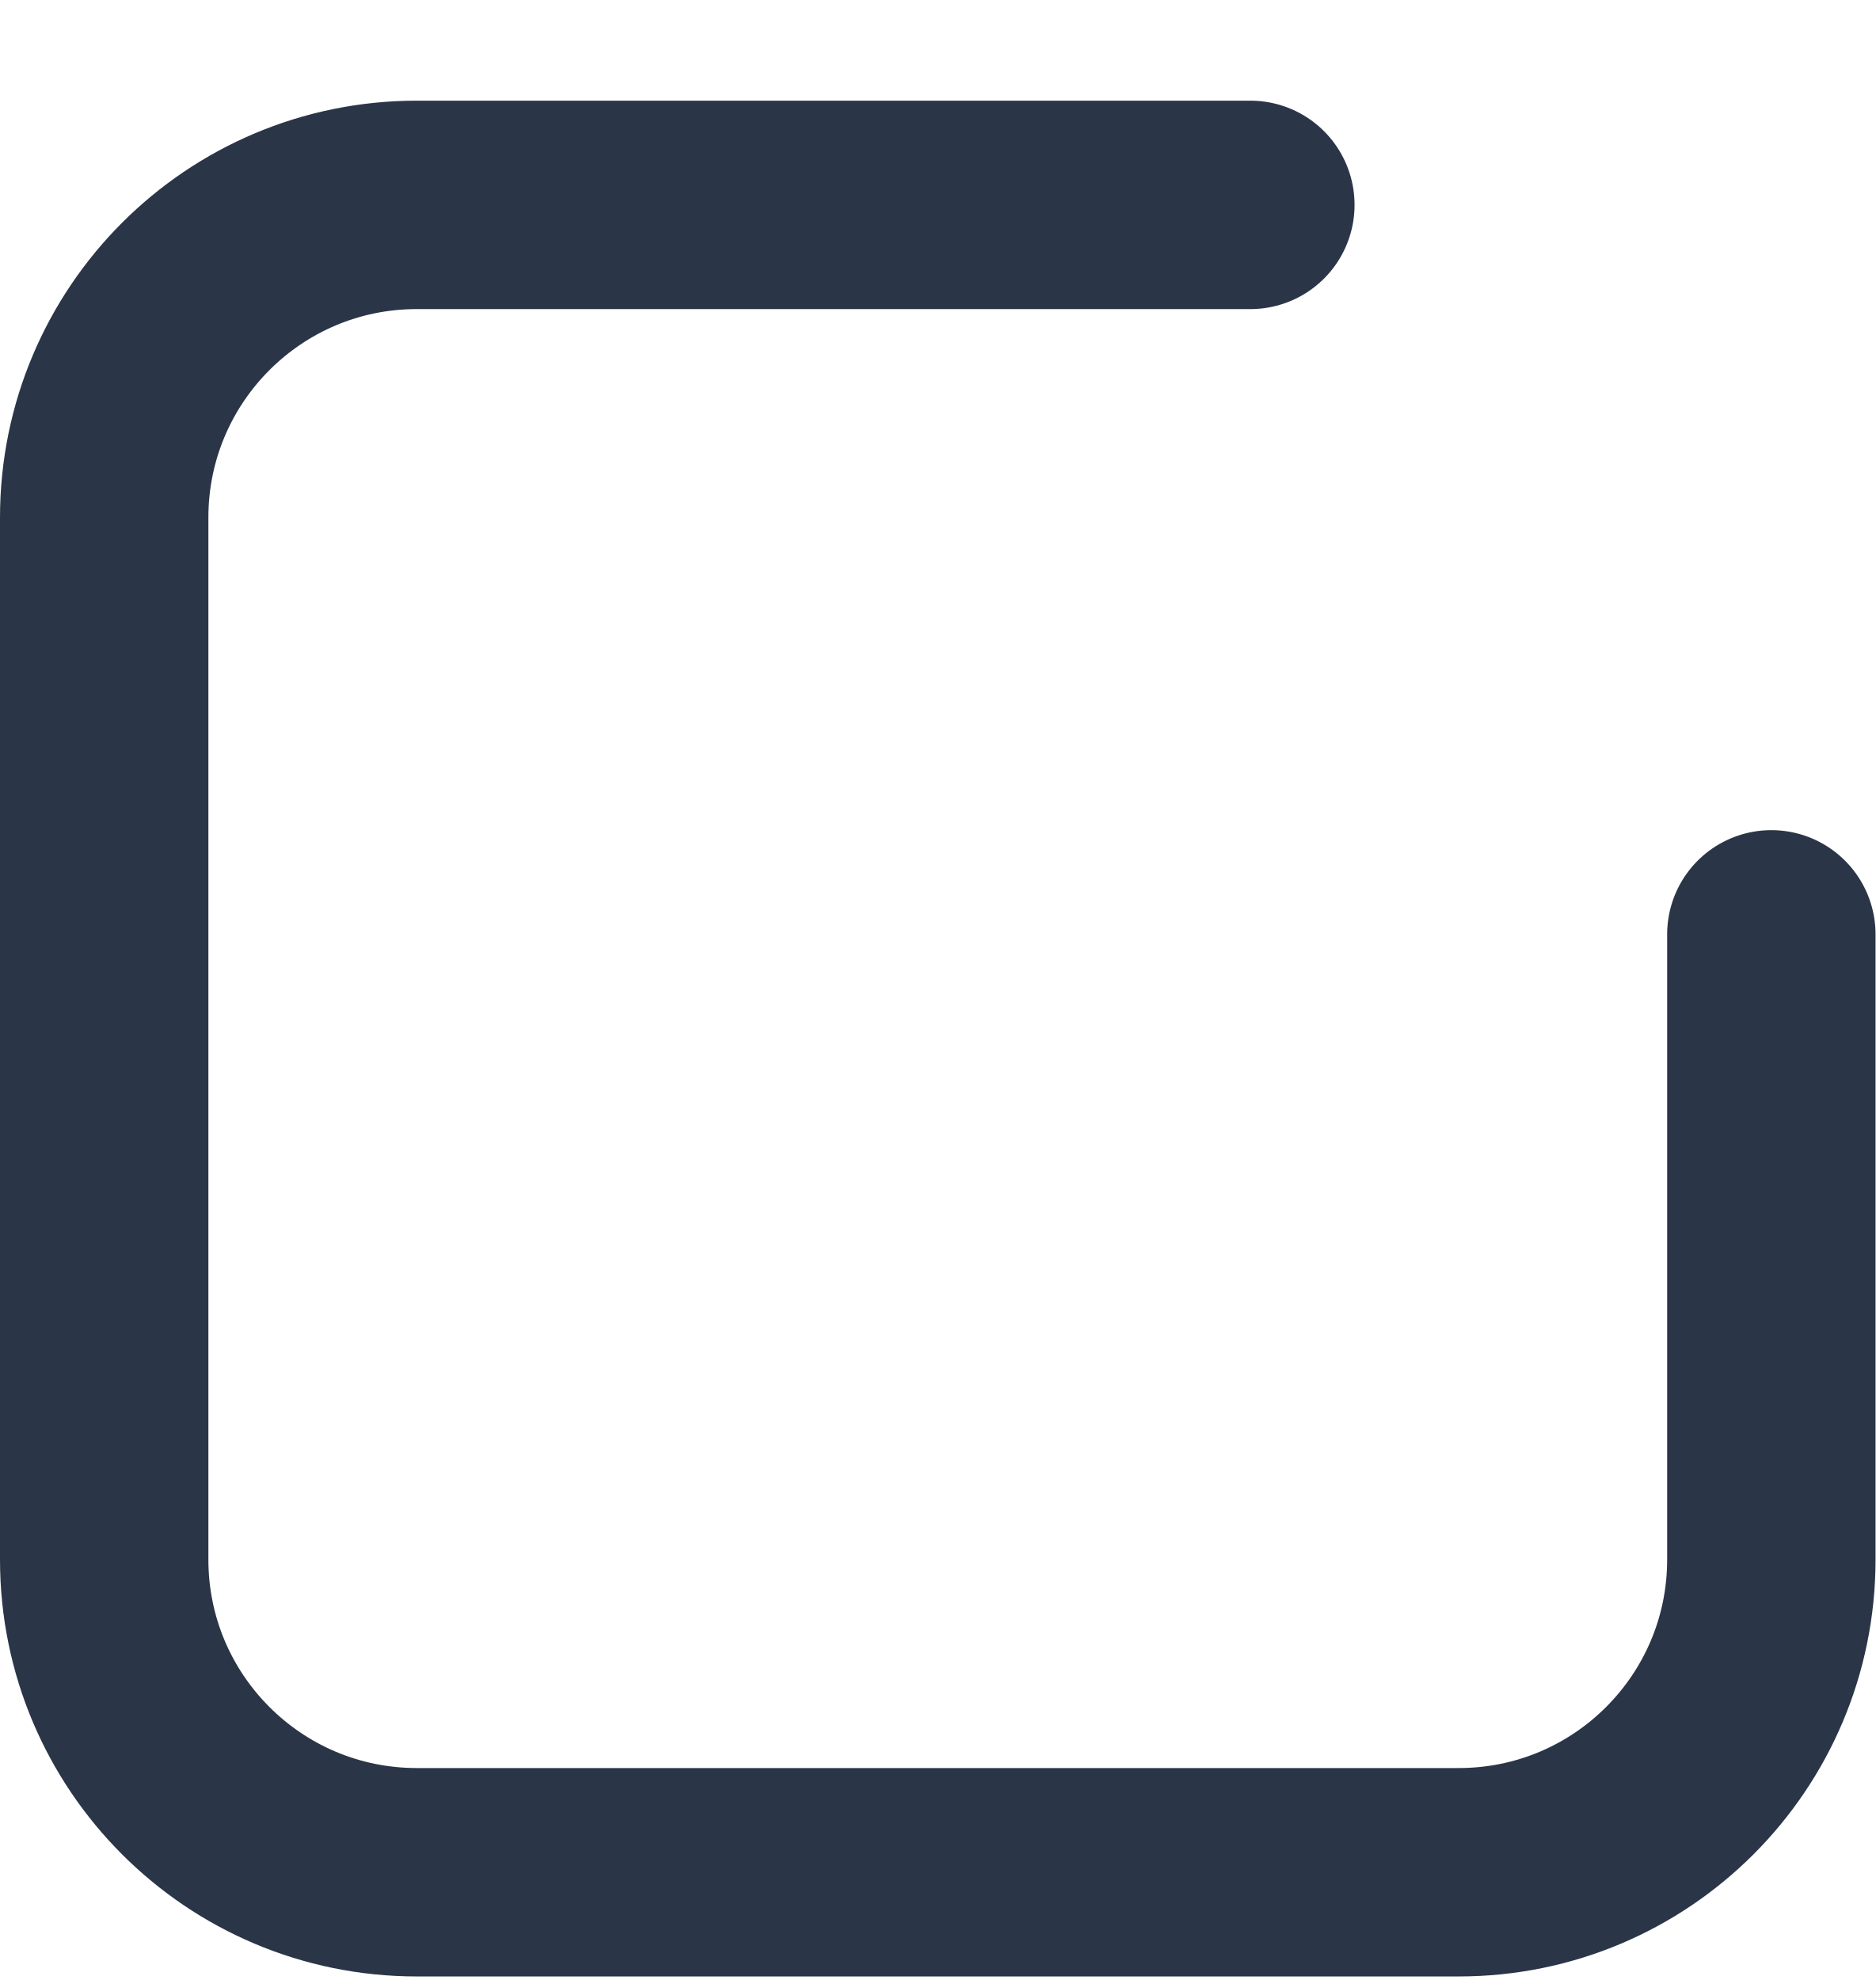
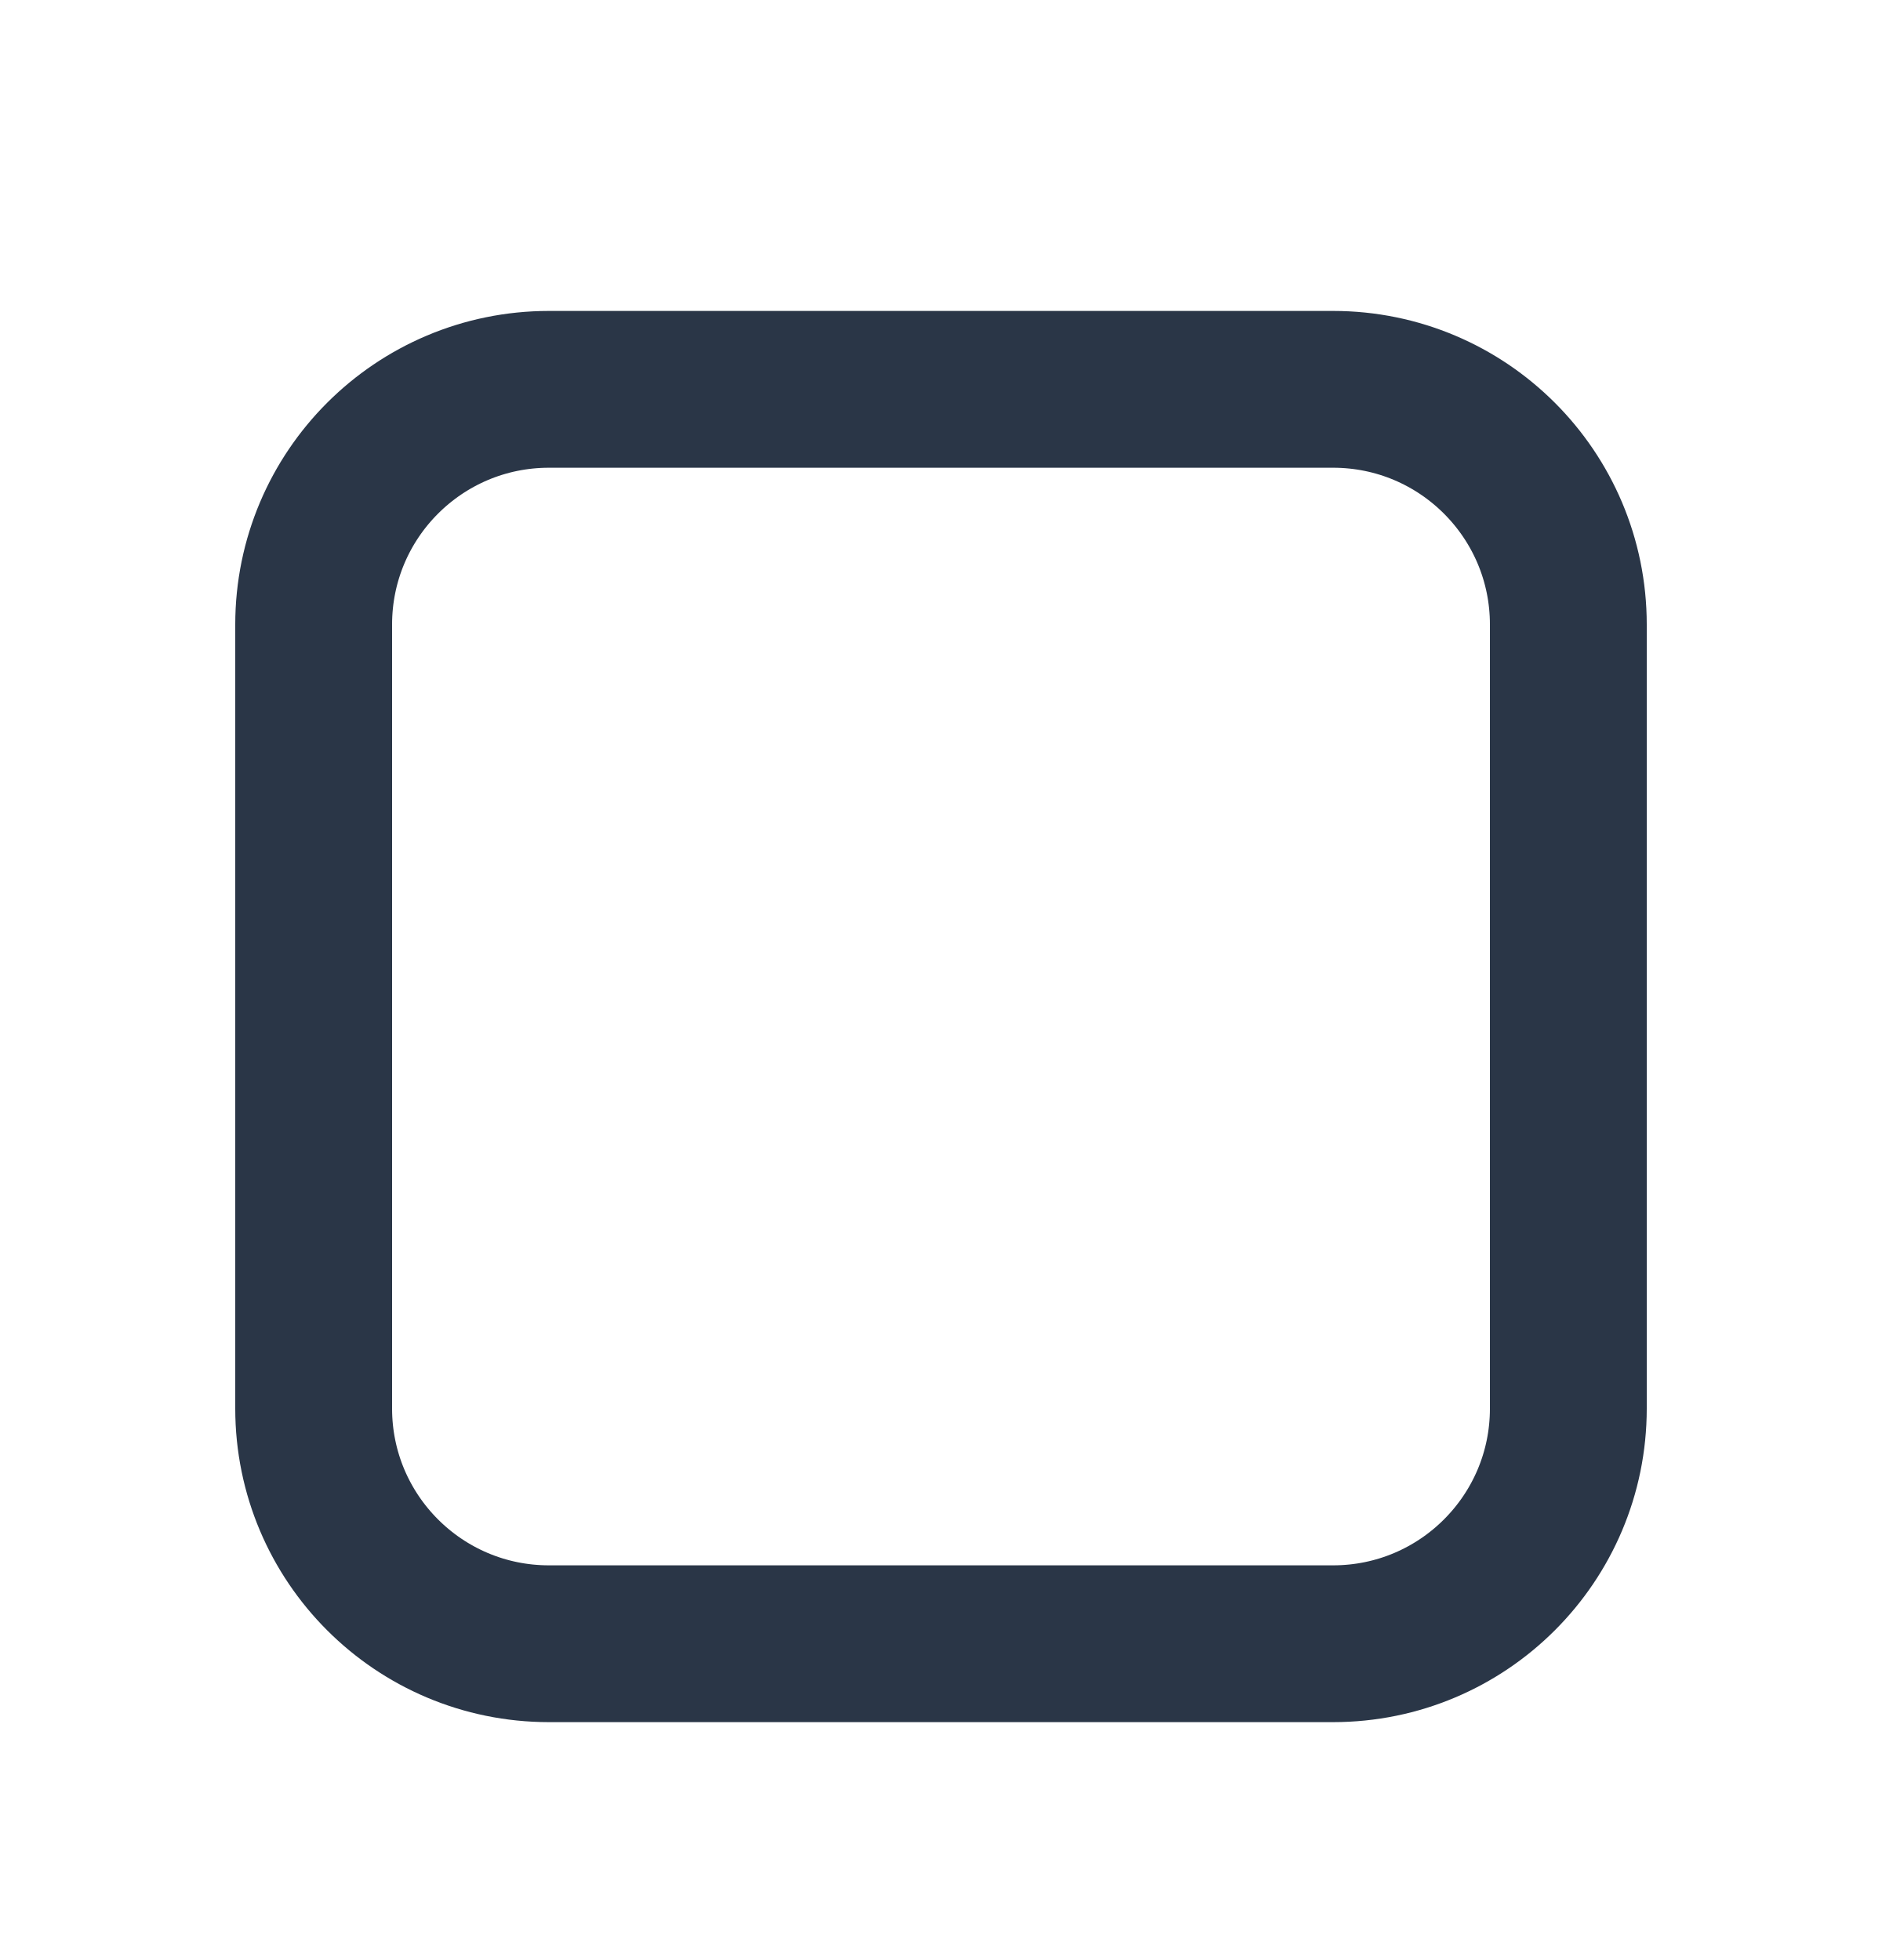
- <svg xmlns="http://www.w3.org/2000/svg" width="18" height="19" viewBox="0 0 18 19" fill="none">
-   <path d="M17 8.966V14.966C17 16.623 15.657 17.966 14 17.966H4C2.343 17.966 1 16.623 1 14.966V4.966C1 3.309 2.343 1.966 4 1.966H12" stroke="#2A3647" stroke-width="2" stroke-linecap="round" />
+ <svg xmlns="http://www.w3.org/2000/svg" width="24" height="25" viewBox="0 0 24 25" fill="none">
+   <rect x="4" y="4.966" width="16" height="16" rx="3" stroke="#2A3647" stroke-width="2" />
</svg>
